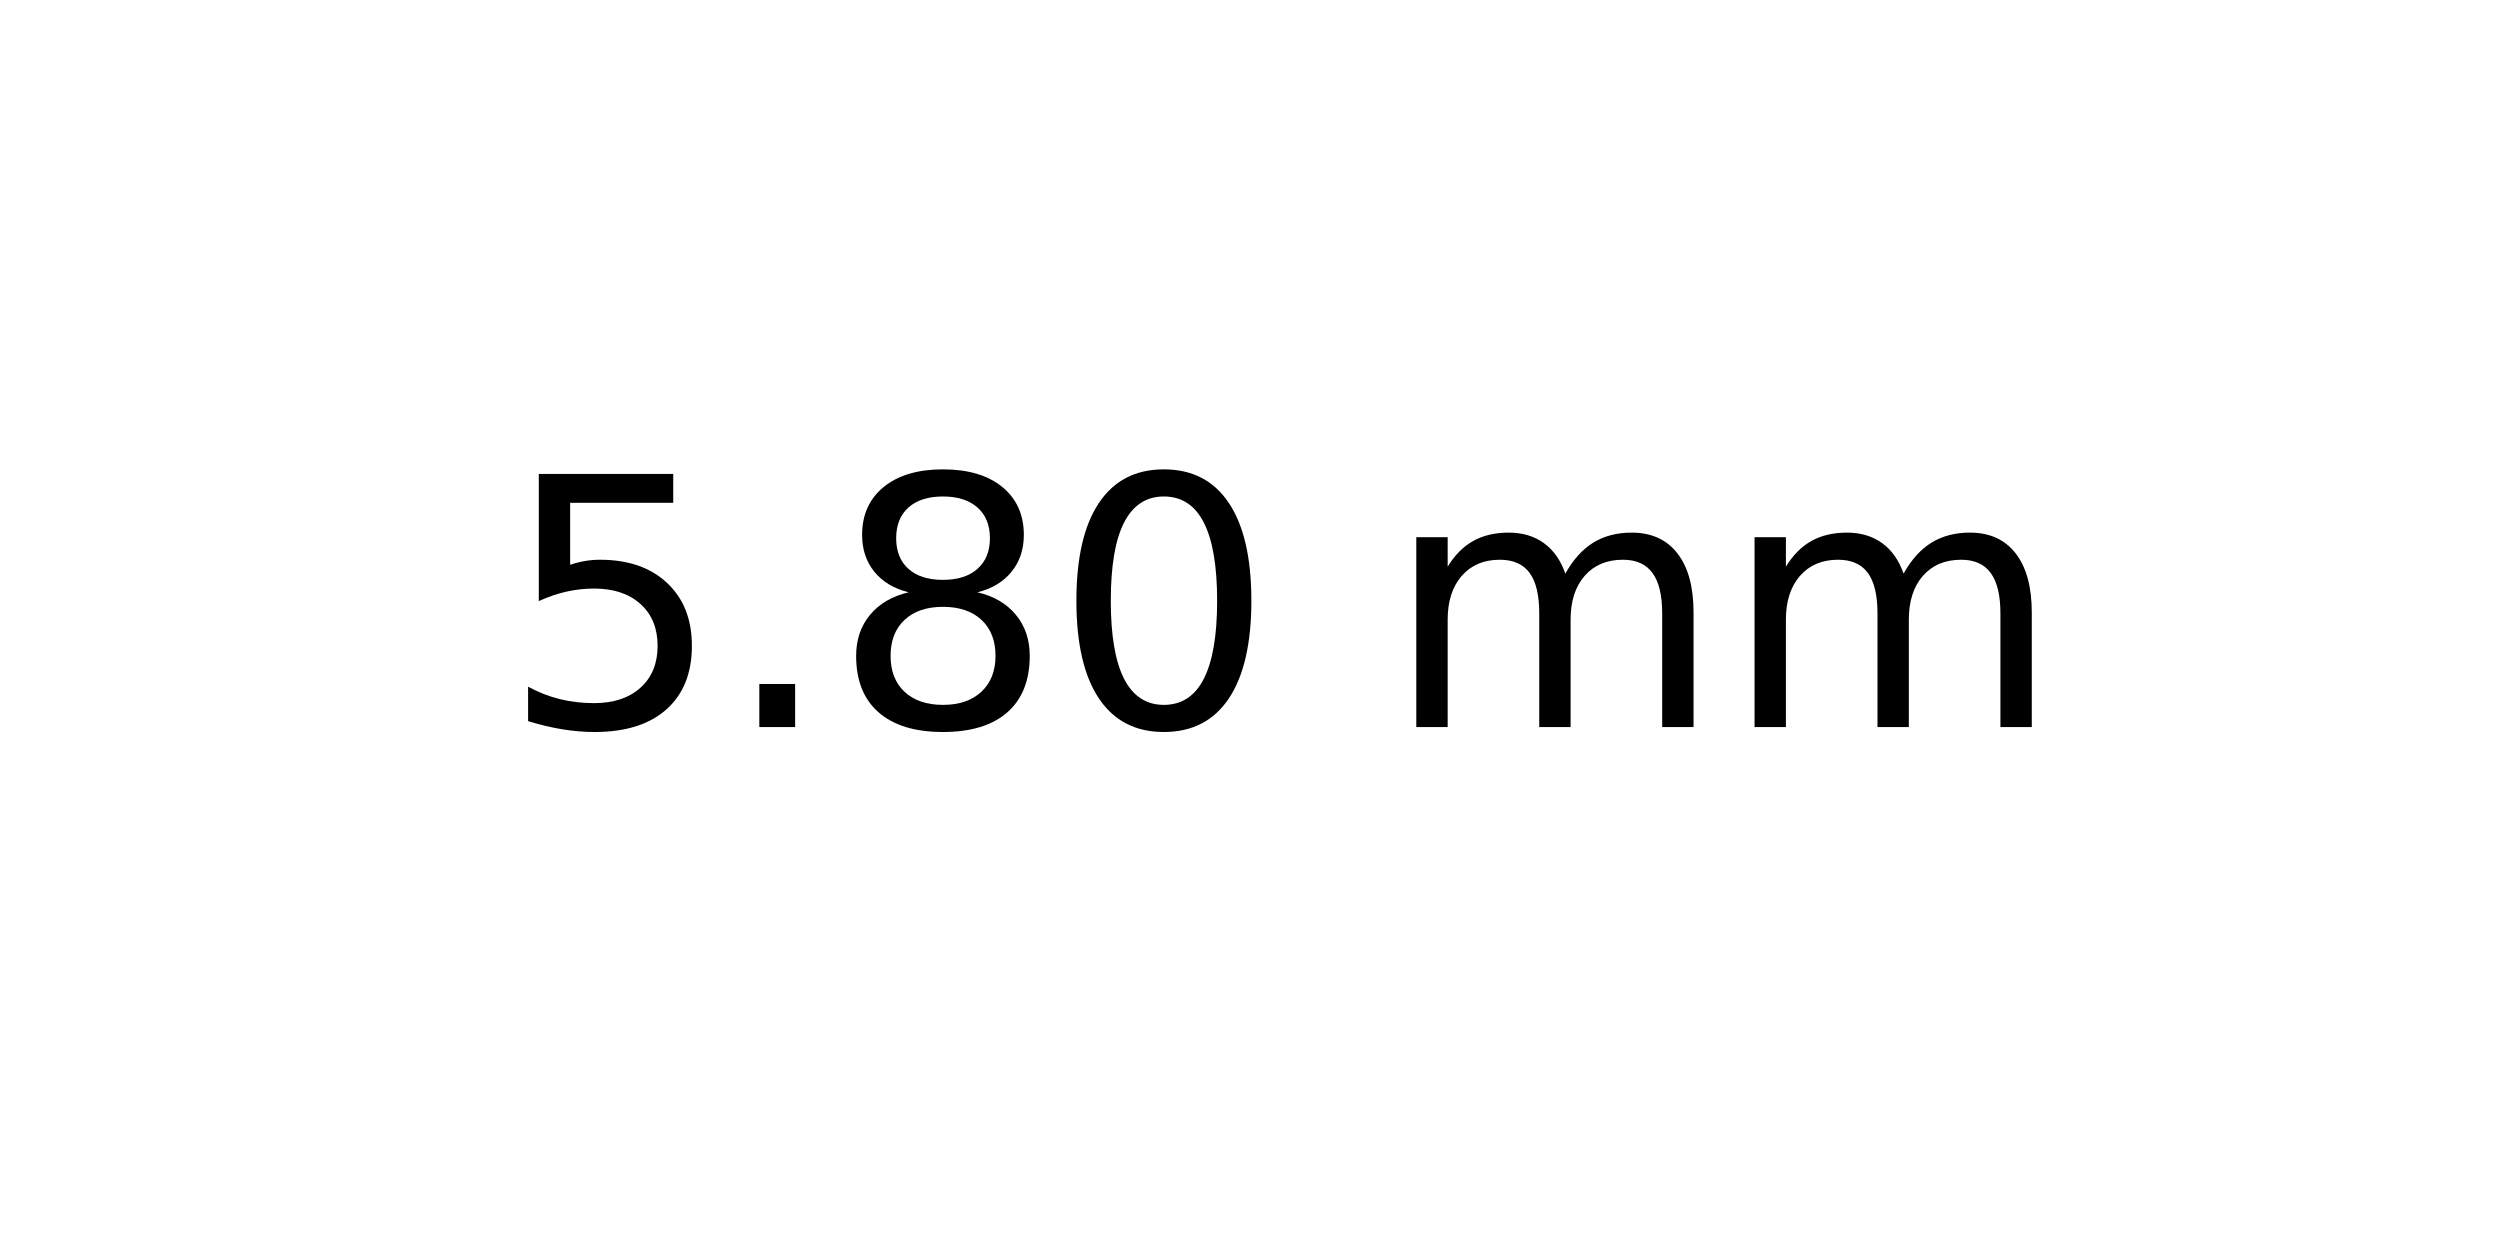
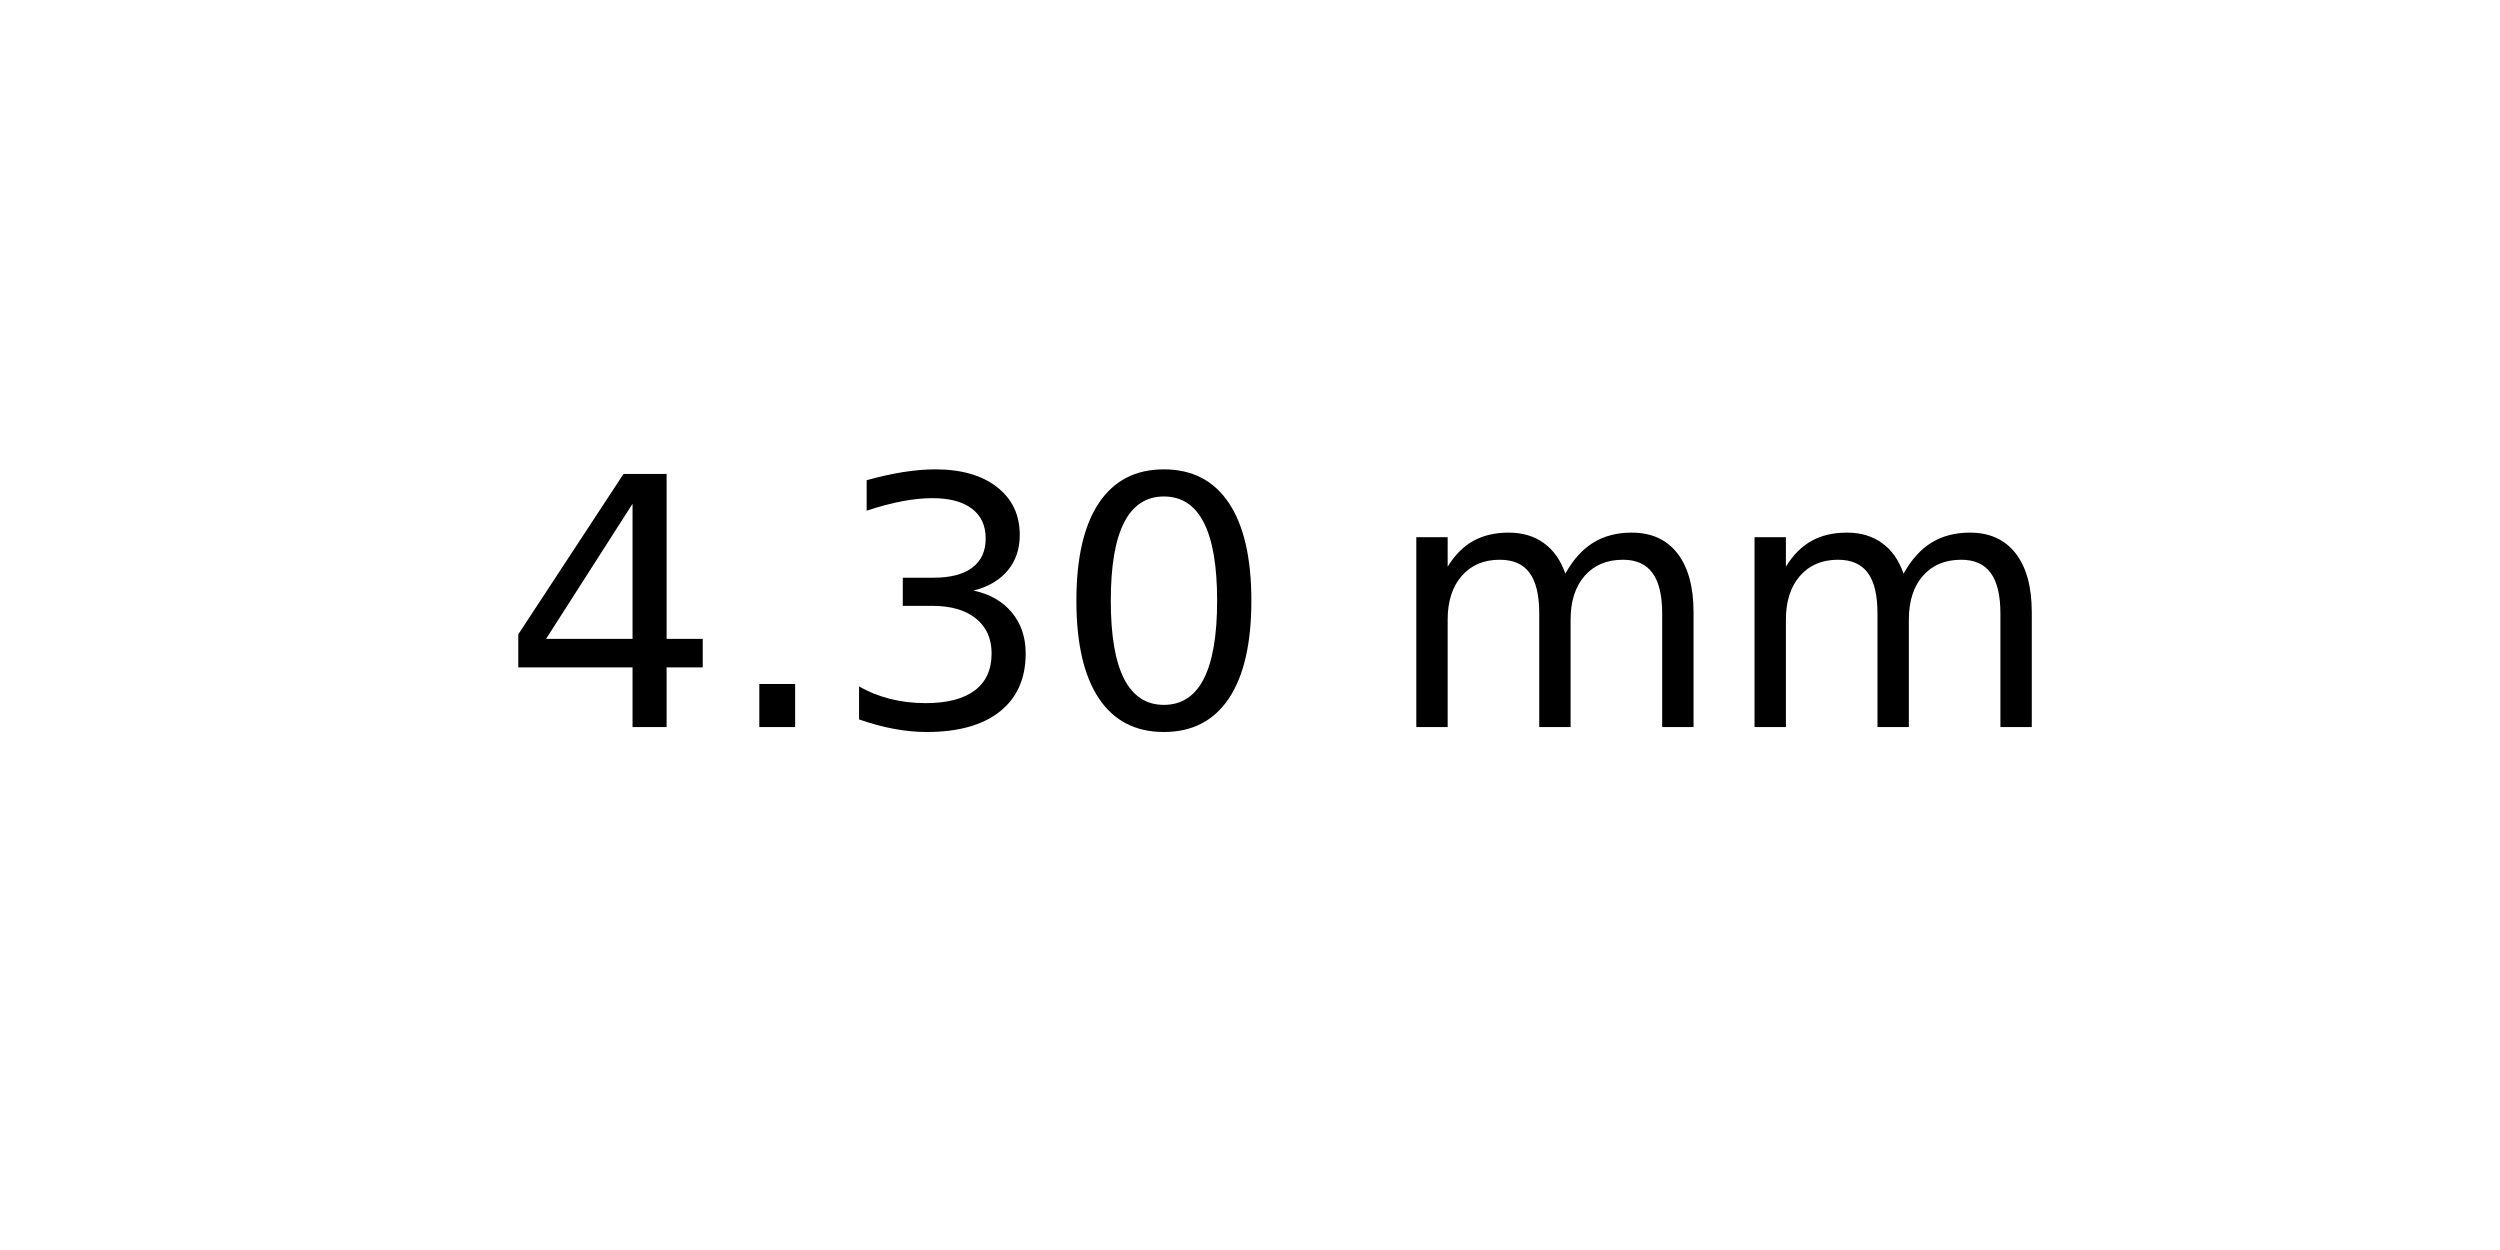
<svg xmlns="http://www.w3.org/2000/svg" xmlns:xlink="http://www.w3.org/1999/xlink" width="72pt" height="36pt" viewBox="0 0 72 36" version="1.1">
  <defs>
    <style type="text/css">*{stroke-linejoin: round; stroke-linecap: butt}</style>
  </defs>
  <g id="figure_1">
    <g id="axes_1">
      <g id="text_1">
        <g transform="translate(14.4375 20.93937) scale(0.1 -0.1)">
          <defs>
-             <path id="DejaVuSans-35" d="M 691 4666  L 3169 4666  L 3169 4134  L 1269 4134  L 1269 2991  Q 1406 3038 1543 3061  Q 1681 3084 1819 3084  Q 2600 3084 3056 2656  Q 3513 2228 3513 1497  Q 3513 744 3044 326  Q 2575 -91 1722 -91  Q 1428 -91 1123 -41  Q 819 9 494 109  L 494 744  Q 775 591 1075 516  Q 1375 441 1709 441  Q 2250 441 2565 725  Q 2881 1009 2881 1497  Q 2881 1984 2565 2268  Q 2250 2553 1709 2553  Q 1456 2553 1204 2497  Q 953 2441 691 2322  L 691 4666  z " transform="scale(0.015625)" />
+             <path id="DejaVuSans-34" d="M 2419 4116  L 825 1625  L 2419 1625  L 2419 4116  z M 2253 4666  L 3047 4666  L 3047 1625  L 3713 1625  L 3713 1100  L 3047 1100  L 3047 0  L 2419 0  L 2419 1100  L 313 1100  L 313 1709  L 2253 4666  z " transform="scale(0.015625)" />
            <path id="DejaVuSans-2e" d="M 684 794  L 1344 794  L 1344 0  L 684 0  L 684 794  z " transform="scale(0.015625)" />
-             <path id="DejaVuSans-38" d="M 2034 2216  Q 1584 2216 1326 1975  Q 1069 1734 1069 1313  Q 1069 891 1326 650  Q 1584 409 2034 409  Q 2484 409 2743 651  Q 3003 894 3003 1313  Q 3003 1734 2745 1975  Q 2488 2216 2034 2216  z M 1403 2484  Q 997 2584 770 2862  Q 544 3141 544 3541  Q 544 4100 942 4425  Q 1341 4750 2034 4750  Q 2731 4750 3128 4425  Q 3525 4100 3525 3541  Q 3525 3141 3298 2862  Q 3072 2584 2669 2484  Q 3125 2378 3379 2068  Q 3634 1759 3634 1313  Q 3634 634 3220 271  Q 2806 -91 2034 -91  Q 1263 -91 848 271  Q 434 634 434 1313  Q 434 1759 690 2068  Q 947 2378 1403 2484  z M 1172 3481  Q 1172 3119 1398 2916  Q 1625 2713 2034 2713  Q 2441 2713 2670 2916  Q 2900 3119 2900 3481  Q 2900 3844 2670 4047  Q 2441 4250 2034 4250  Q 1625 4250 1398 4047  Q 1172 3844 1172 3481  z " transform="scale(0.015625)" />
+             <path id="DejaVuSans-33" d="M 2597 2516  Q 3050 2419 3304 2112  Q 3559 1806 3559 1356  Q 3559 666 3084 287  Q 2609 -91 1734 -91  Q 1441 -91 1130 -33  Q 819 25 488 141  L 488 750  Q 750 597 1062 519  Q 1375 441 1716 441  Q 2309 441 2620 675  Q 2931 909 2931 1356  Q 2931 1769 2642 2001  Q 2353 2234 1838 2234  L 1294 2234  L 1294 2753  L 1863 2753  Q 2328 2753 2575 2939  Q 2822 3125 2822 3475  Q 2822 3834 2567 4026  Q 2313 4219 1838 4219  Q 1578 4219 1281 4162  Q 984 4106 628 3988  L 628 4550  Q 988 4650 1302 4700  Q 1616 4750 1894 4750  Q 2613 4750 3031 4423  Q 3450 4097 3450 3541  Q 3450 3153 3228 2886  Q 3006 2619 2597 2516  z " transform="scale(0.015625)" />
            <path id="DejaVuSans-30" d="M 2034 4250  Q 1547 4250 1301 3770  Q 1056 3291 1056 2328  Q 1056 1369 1301 889  Q 1547 409 2034 409  Q 2525 409 2770 889  Q 3016 1369 3016 2328  Q 3016 3291 2770 3770  Q 2525 4250 2034 4250  z M 2034 4750  Q 2819 4750 3233 4129  Q 3647 3509 3647 2328  Q 3647 1150 3233 529  Q 2819 -91 2034 -91  Q 1250 -91 836 529  Q 422 1150 422 2328  Q 422 3509 836 4129  Q 1250 4750 2034 4750  z " transform="scale(0.015625)" />
            <path id="DejaVuSans-20" transform="scale(0.015625)" />
            <path id="DejaVuSans-6d" d="M 3328 2828  Q 3544 3216 3844 3400  Q 4144 3584 4550 3584  Q 5097 3584 5394 3201  Q 5691 2819 5691 2113  L 5691 0  L 5113 0  L 5113 2094  Q 5113 2597 4934 2840  Q 4756 3084 4391 3084  Q 3944 3084 3684 2787  Q 3425 2491 3425 1978  L 3425 0  L 2847 0  L 2847 2094  Q 2847 2600 2669 2842  Q 2491 3084 2119 3084  Q 1678 3084 1418 2786  Q 1159 2488 1159 1978  L 1159 0  L 581 0  L 581 3500  L 1159 3500  L 1159 2956  Q 1356 3278 1631 3431  Q 1906 3584 2284 3584  Q 2666 3584 2933 3390  Q 3200 3197 3328 2828  z " transform="scale(0.015625)" />
          </defs>
-           <use xlink:href="#DejaVuSans-35" />
+           <use xlink:href="#DejaVuSans-34" />
          <use xlink:href="#DejaVuSans-2e" x="63.623" />
-           <use xlink:href="#DejaVuSans-38" x="95.41" />
+           <use xlink:href="#DejaVuSans-33" x="95.41" />
          <use xlink:href="#DejaVuSans-30" x="159.033" />
          <use xlink:href="#DejaVuSans-20" x="222.656" />
          <use xlink:href="#DejaVuSans-6d" x="254.443" />
          <use xlink:href="#DejaVuSans-6d" x="351.855" />
        </g>
      </g>
    </g>
  </g>
</svg>
